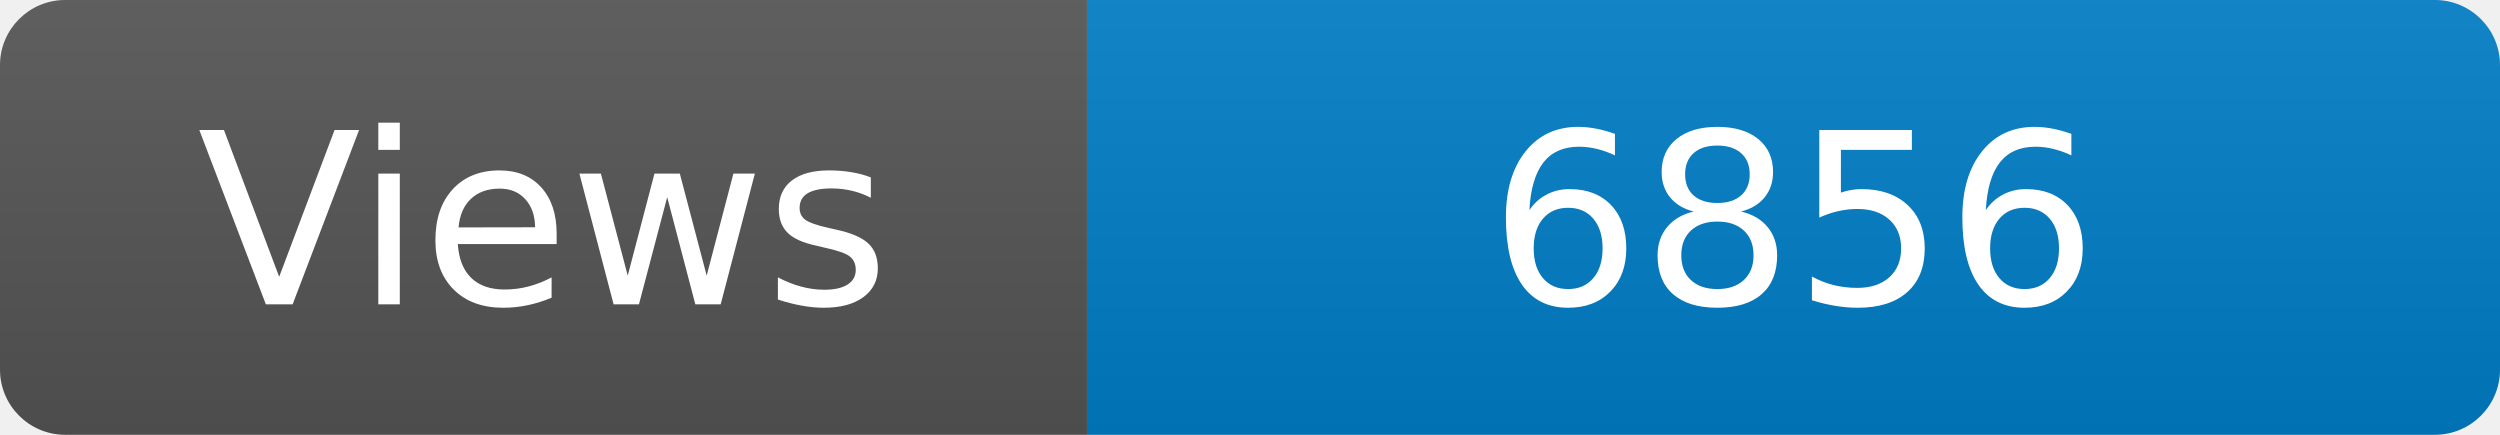
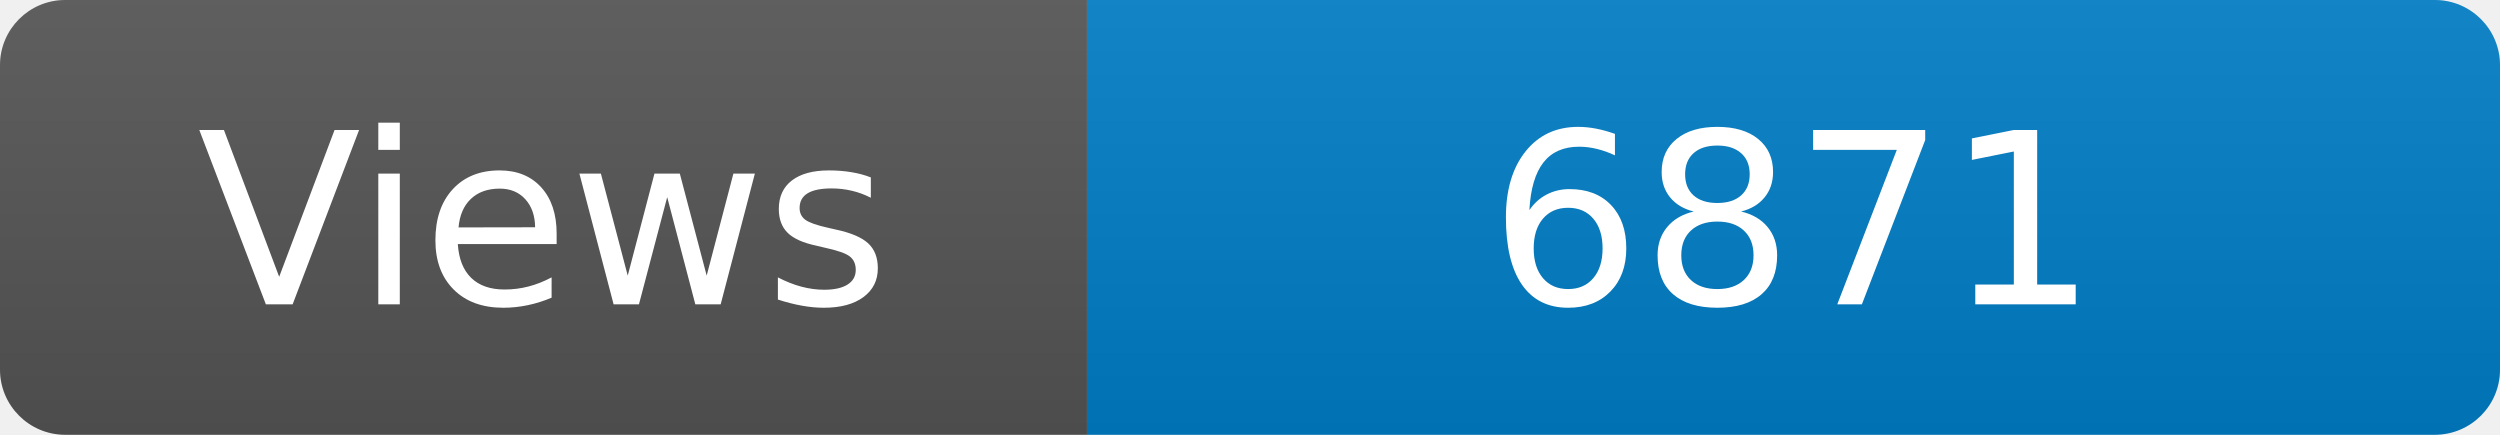
<svg xmlns="http://www.w3.org/2000/svg" width="115" height="20" role="img" aria-label="Maintained?: yes">
  <linearGradient id="s" x2="0" y2="100%">
    <stop offset="0" stop-color="#bbb" stop-opacity=".1" />
    <stop offset="1" stop-opacity=".1" />
  </linearGradient>
  <clipPath id="r">
    <rect width="115" height="20" rx="3" fill="#fff" />
  </clipPath>
  <g clip-path="url(#r)">
    <rect width="50" height="20" fill="#555" />
    <rect x="50" width="160" height="20" fill="#007ec6" />
    <rect width="115" height="20" fill="url(#s)" />
  </g>
  <g fill="#fff" text-anchor="middle" font-family="Verdana,Geneva,DejaVu Sans,sans-serif" font-size="110">
    <text x="250" y="140" transform="scale(.1)" fill="#fff">Views</text>
-     <text x="825" y="140" transform="scale(.1)" fill="#fff">6856</text>
+     <text x="825" y="140" transform="scale(.1)" fill="#fff">6871</text>
  </g>
</svg>
